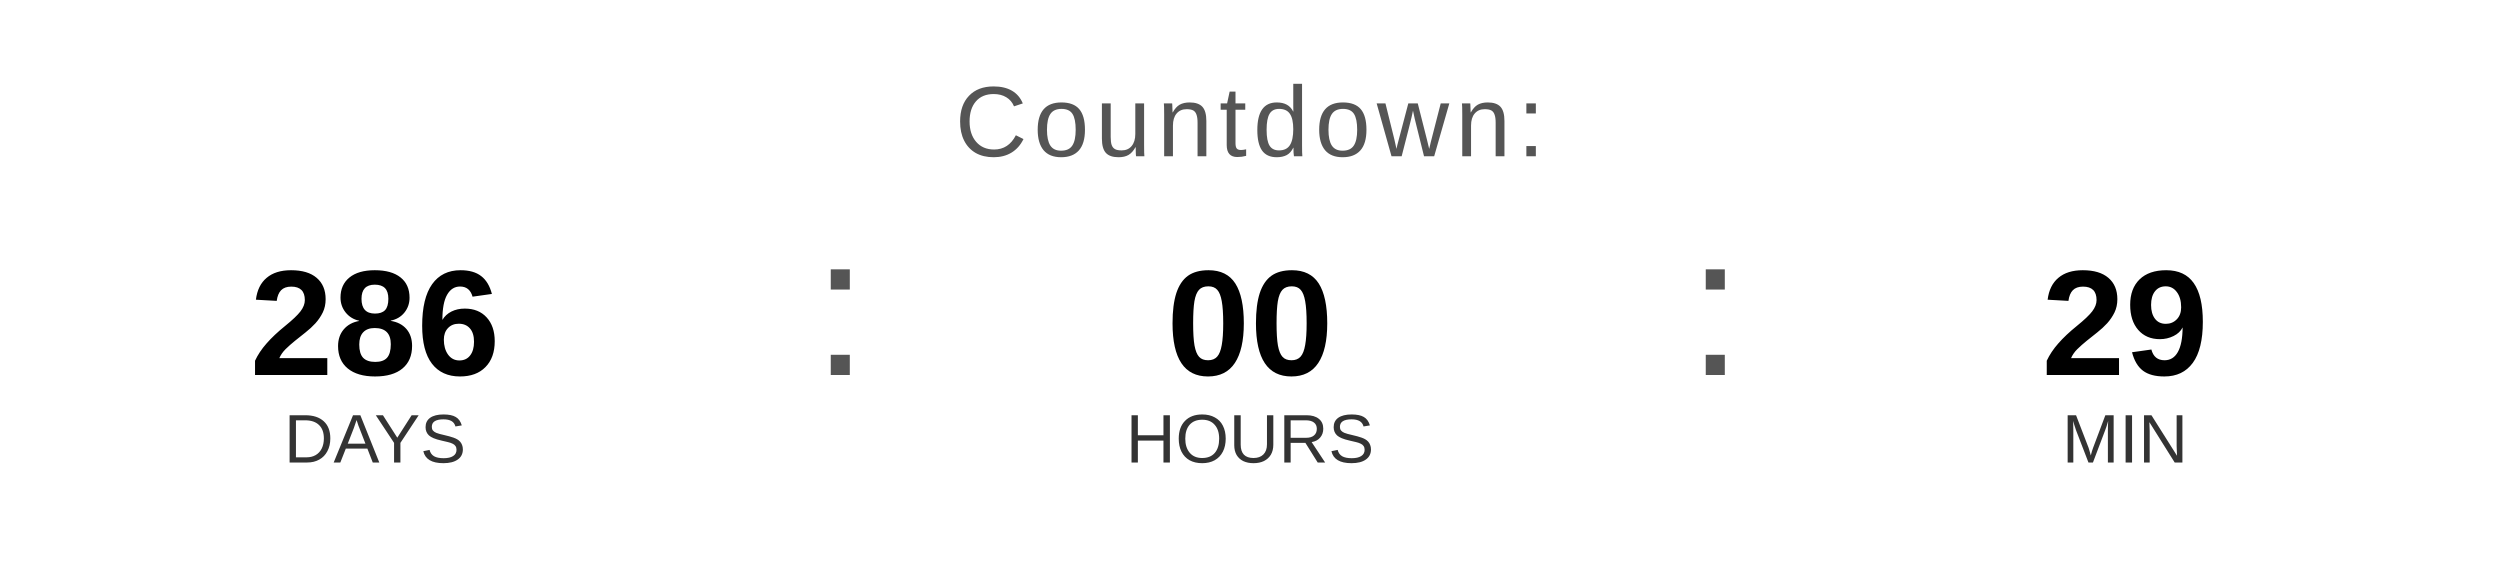
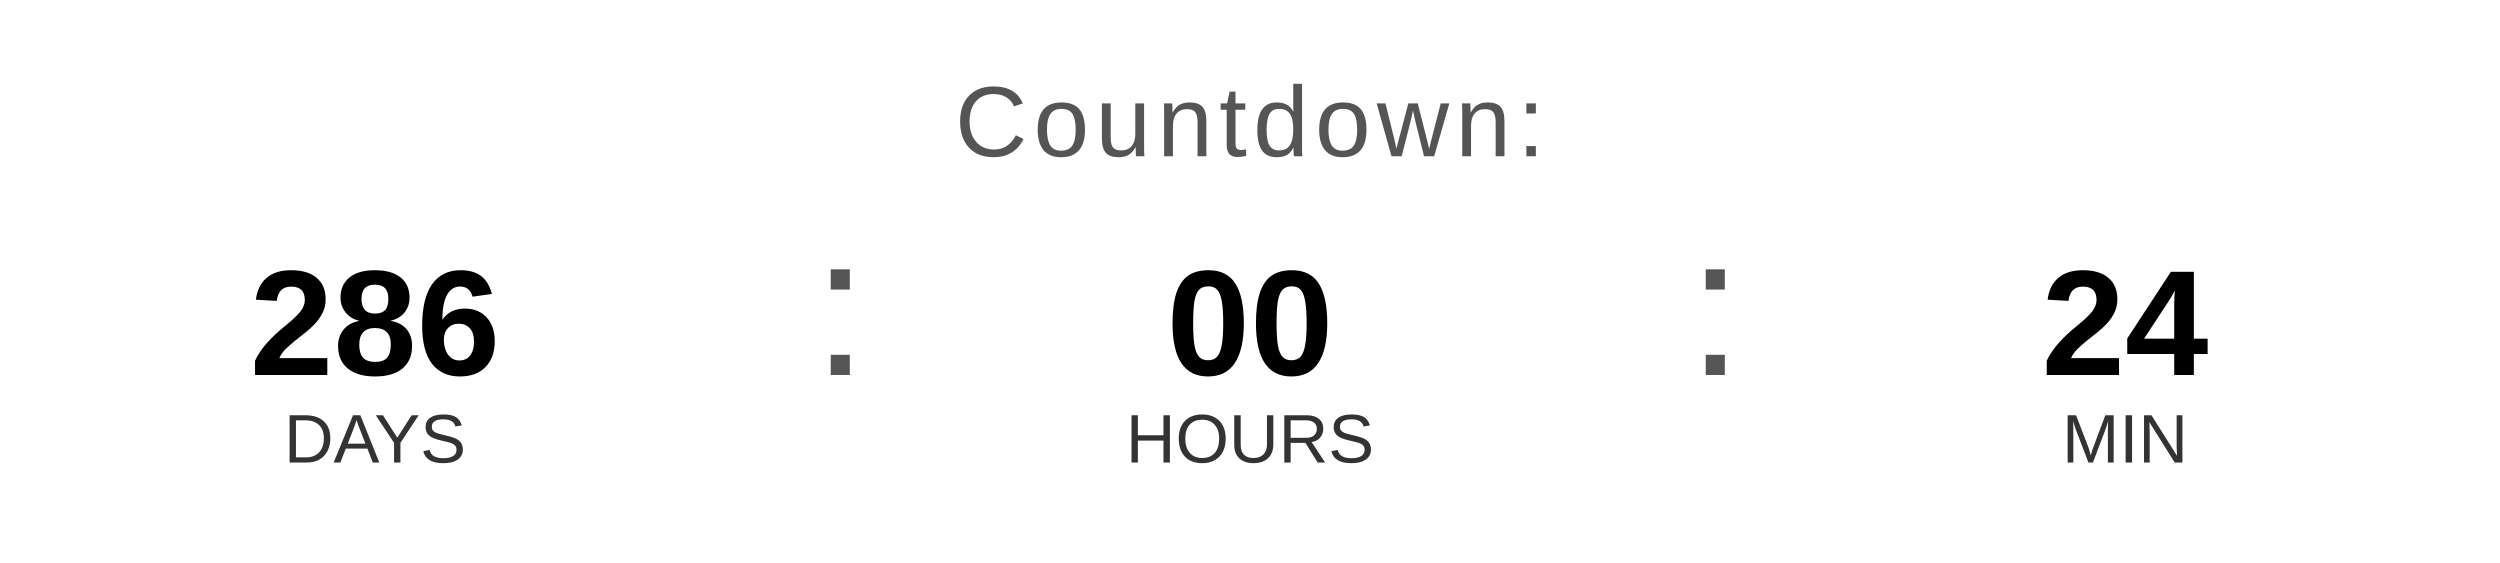
<svg xmlns="http://www.w3.org/2000/svg" width="400" height="90" viewBox="0 0 400 90">
  <text x="200" y="25" font-family="Arial, Helvetica, sans-serif" font-size="16" fill="#555555" text-anchor="middle" letter-spacing="1">
    Countdown:
  </text>
  <text x="60" y="60" font-family="Arial, Helvetica, sans-serif" font-size="24" font-weight="bold" fill="#000000" text-anchor="middle">286</text>
  <text x="60" y="74" font-family="Arial, Helvetica, sans-serif" font-size="11" fill="#333333" text-anchor="middle">DAYS</text>
  <text x="130" y="60" font-family="Arial, sans-serif" font-size="32" fill="#555555">:</text>
  <text x="200" y="60" font-family="Arial, Helvetica, sans-serif" font-size="24" font-weight="bold" fill="#000000" text-anchor="middle">00</text>
  <text x="200" y="74" font-family="Arial, Helvetica, sans-serif" font-size="11" fill="#333333" text-anchor="middle">HOURS</text>
  <text x="270" y="60" font-family="Arial, sans-serif" font-size="32" fill="#555555">:</text>
-   <text x="340" y="60" font-family="Arial, Helvetica, sans-serif" font-size="24" font-weight="bold" fill="#000000" text-anchor="middle">29</text>
+   <text x="340" y="60" font-family="Arial, Helvetica, sans-serif" font-size="24" font-weight="bold" fill="#000000" text-anchor="middle">24</text>
  <text x="340" y="74" font-family="Arial, Helvetica, sans-serif" font-size="11" fill="#333333" text-anchor="middle">MIN</text>
</svg>
